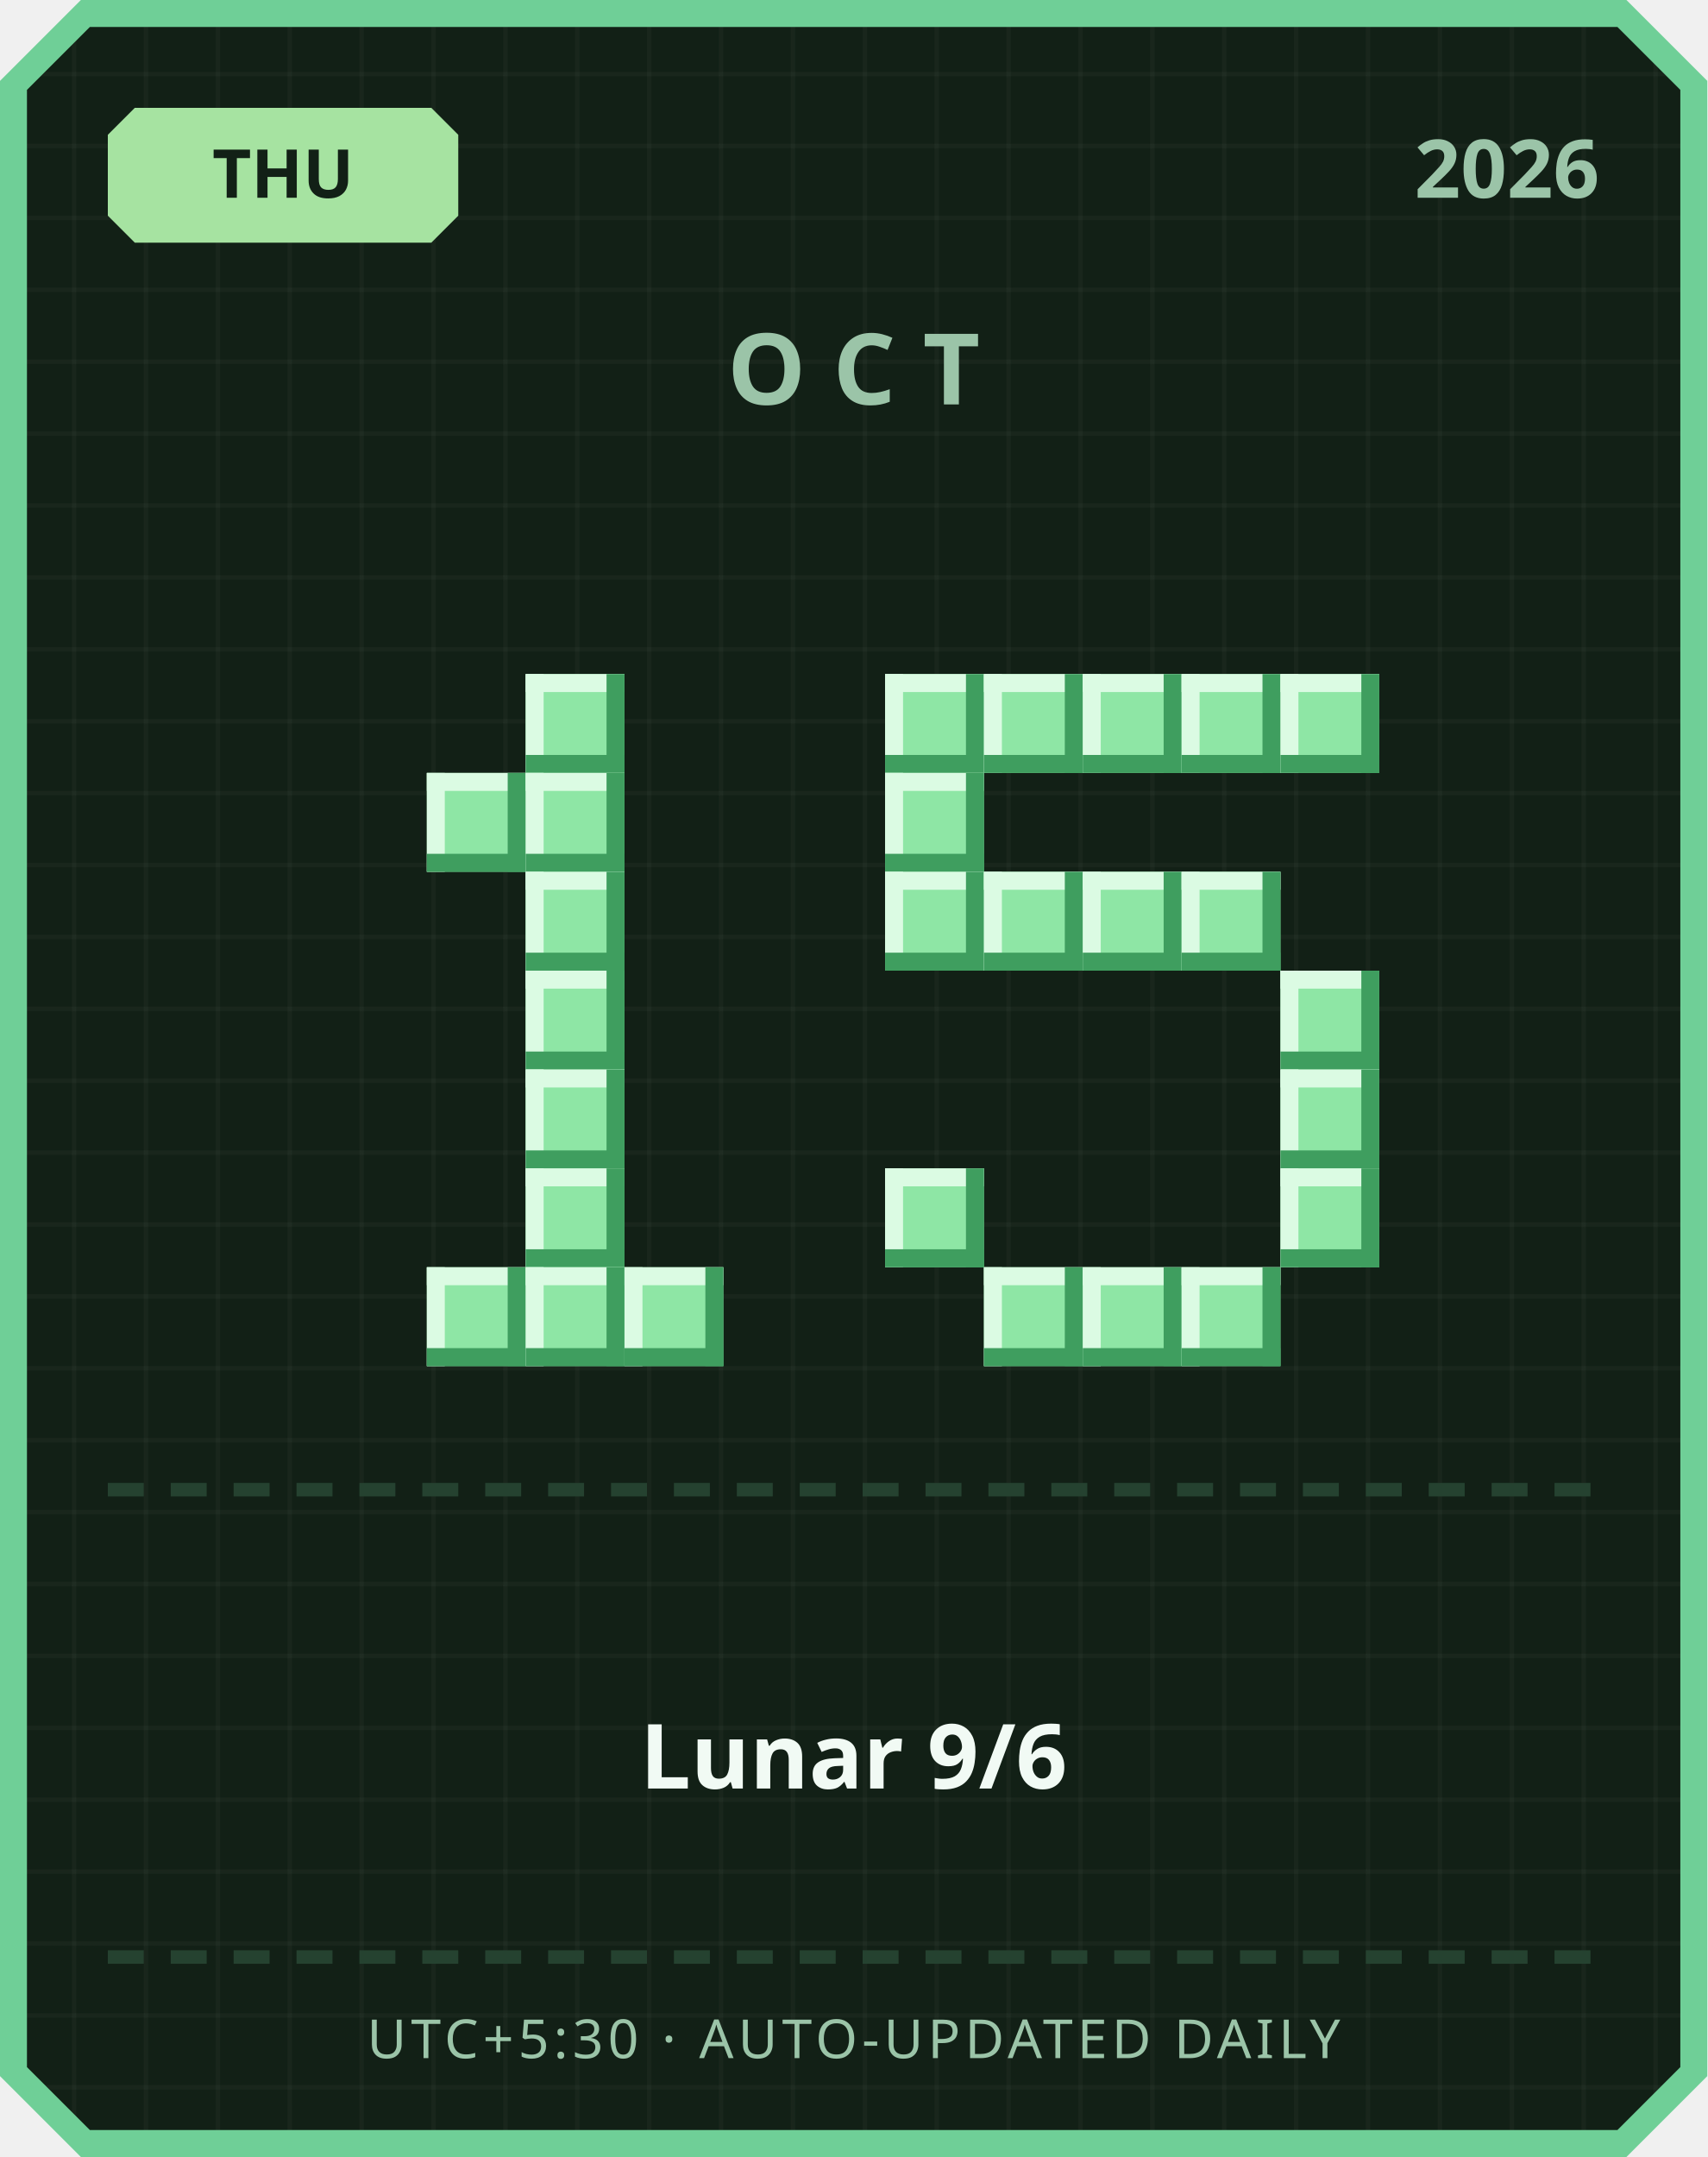
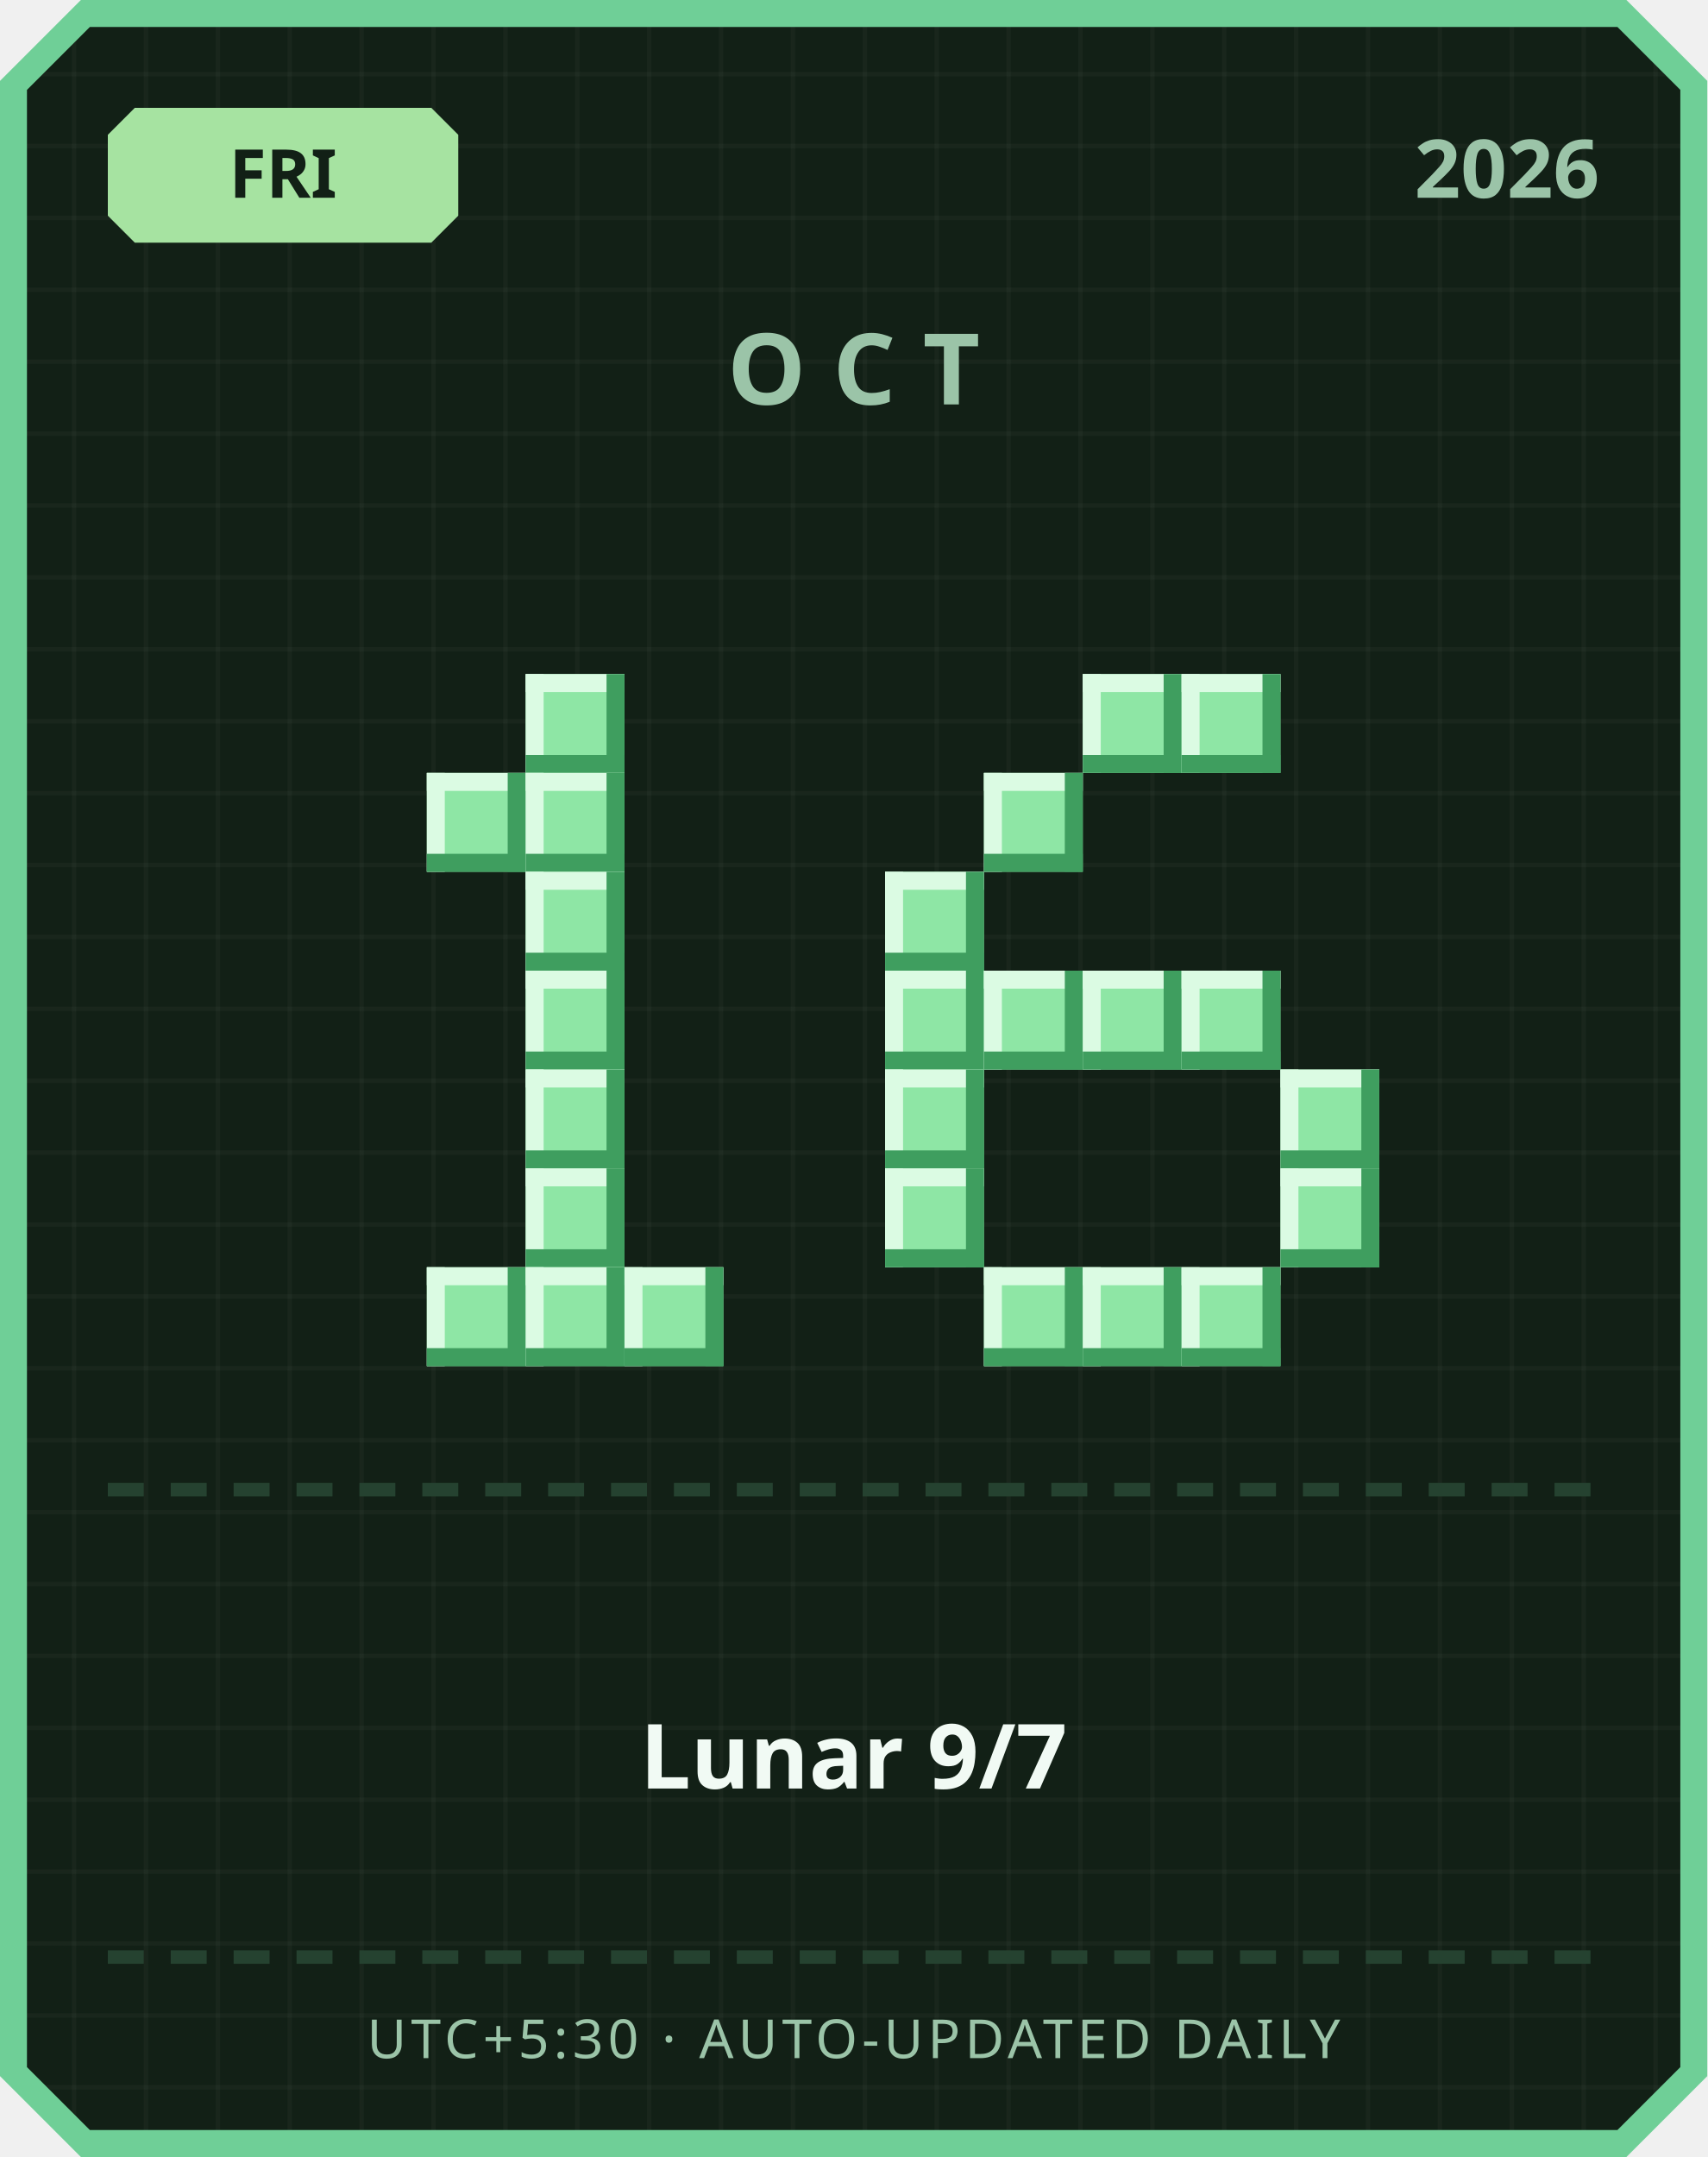
<svg xmlns="http://www.w3.org/2000/svg" width="380" height="480" viewBox="0 0 380 480">
  <defs>
    <pattern id="grid" width="16" height="16" patternUnits="userSpaceOnUse">
      <rect width="16" height="16" fill="#122016" />
      <rect width="1" height="16" fill="#ffffff" opacity="0.03" />
      <rect width="16" height="1" fill="#ffffff" opacity="0.03" />
    </pattern>
  </defs>
  <path d="M 18,0 L 362,0 L 380,18 L 380,462 L 362,480 L 18,480 L 0,462 L 0,18 Z" fill="#6fcf97" />
  <path d="M 20,6 L 360,6 L 374,20 L 374,460 L 360,474 L 20,474 L 6,460 L 6,20 Z" fill="url(#grid)" />
  <path d="M 30,24 L 96,24 L 102,30 L 102,48 L 96,54 L 30,54 L 24,48 L 24,30 Z" fill="#a6e3a1" />
-   <text x="63" y="44" text-anchor="middle" font-family="'Segoe UI', sans-serif" font-size="15" font-weight="700" fill="#122016">THU</text>
+   <text x="63" y="44" text-anchor="middle" font-family="'Segoe UI', sans-serif" font-size="15" font-weight="700" fill="#122016">FRI</text>
  <text x="356" y="44" text-anchor="end" font-family="'Segoe UI', sans-serif" font-size="18" font-weight="700" fill="#9bc4a8">2026</text>
  <text x="190" y="90" text-anchor="middle" font-family="'Segoe UI', sans-serif" font-size="22" font-weight="700" letter-spacing="6" fill="#9bc4a8">OCT</text>
  <rect x="117" y="150" width="22" height="22" fill="#8ee6a5" />
  <rect x="117" y="150" width="22" height="4" fill="#dbfbe3" />
  <rect x="117" y="150" width="4" height="22" fill="#dbfbe3" />
  <rect x="117" y="168" width="22" height="4" fill="#3f9e5f" />
  <rect x="135" y="150" width="4" height="22" fill="#3f9e5f" />
  <rect x="95" y="172" width="22" height="22" fill="#8ee6a5" />
  <rect x="95" y="172" width="22" height="4" fill="#dbfbe3" />
  <rect x="95" y="172" width="4" height="22" fill="#dbfbe3" />
  <rect x="95" y="190" width="22" height="4" fill="#3f9e5f" />
  <rect x="113" y="172" width="4" height="22" fill="#3f9e5f" />
  <rect x="117" y="172" width="22" height="22" fill="#8ee6a5" />
  <rect x="117" y="172" width="22" height="4" fill="#dbfbe3" />
  <rect x="117" y="172" width="4" height="22" fill="#dbfbe3" />
  <rect x="117" y="190" width="22" height="4" fill="#3f9e5f" />
  <rect x="135" y="172" width="4" height="22" fill="#3f9e5f" />
  <rect x="117" y="194" width="22" height="22" fill="#8ee6a5" />
  <rect x="117" y="194" width="22" height="4" fill="#dbfbe3" />
  <rect x="117" y="194" width="4" height="22" fill="#dbfbe3" />
  <rect x="117" y="212" width="22" height="4" fill="#3f9e5f" />
  <rect x="135" y="194" width="4" height="22" fill="#3f9e5f" />
  <rect x="117" y="216" width="22" height="22" fill="#8ee6a5" />
  <rect x="117" y="216" width="22" height="4" fill="#dbfbe3" />
  <rect x="117" y="216" width="4" height="22" fill="#dbfbe3" />
  <rect x="117" y="234" width="22" height="4" fill="#3f9e5f" />
  <rect x="135" y="216" width="4" height="22" fill="#3f9e5f" />
  <rect x="117" y="238" width="22" height="22" fill="#8ee6a5" />
  <rect x="117" y="238" width="22" height="4" fill="#dbfbe3" />
  <rect x="117" y="238" width="4" height="22" fill="#dbfbe3" />
  <rect x="117" y="256" width="22" height="4" fill="#3f9e5f" />
  <rect x="135" y="238" width="4" height="22" fill="#3f9e5f" />
  <rect x="117" y="260" width="22" height="22" fill="#8ee6a5" />
  <rect x="117" y="260" width="22" height="4" fill="#dbfbe3" />
  <rect x="117" y="260" width="4" height="22" fill="#dbfbe3" />
  <rect x="117" y="278" width="22" height="4" fill="#3f9e5f" />
  <rect x="135" y="260" width="4" height="22" fill="#3f9e5f" />
  <rect x="95" y="282" width="22" height="22" fill="#8ee6a5" />
  <rect x="95" y="282" width="22" height="4" fill="#dbfbe3" />
  <rect x="95" y="282" width="4" height="22" fill="#dbfbe3" />
  <rect x="95" y="300" width="22" height="4" fill="#3f9e5f" />
  <rect x="113" y="282" width="4" height="22" fill="#3f9e5f" />
  <rect x="117" y="282" width="22" height="22" fill="#8ee6a5" />
  <rect x="117" y="282" width="22" height="4" fill="#dbfbe3" />
  <rect x="117" y="282" width="4" height="22" fill="#dbfbe3" />
  <rect x="117" y="300" width="22" height="4" fill="#3f9e5f" />
  <rect x="135" y="282" width="4" height="22" fill="#3f9e5f" />
  <rect x="139" y="282" width="22" height="22" fill="#8ee6a5" />
  <rect x="139" y="282" width="22" height="4" fill="#dbfbe3" />
  <rect x="139" y="282" width="4" height="22" fill="#dbfbe3" />
  <rect x="139" y="300" width="22" height="4" fill="#3f9e5f" />
  <rect x="157" y="282" width="4" height="22" fill="#3f9e5f" />
-   <rect x="197" y="150" width="22" height="22" fill="#8ee6a5" />
-   <rect x="197" y="150" width="22" height="4" fill="#dbfbe3" />
-   <rect x="197" y="150" width="4" height="22" fill="#dbfbe3" />
-   <rect x="197" y="168" width="22" height="4" fill="#3f9e5f" />
-   <rect x="215" y="150" width="4" height="22" fill="#3f9e5f" />
-   <rect x="219" y="150" width="22" height="22" fill="#8ee6a5" />
-   <rect x="219" y="150" width="22" height="4" fill="#dbfbe3" />
-   <rect x="219" y="150" width="4" height="22" fill="#dbfbe3" />
-   <rect x="219" y="168" width="22" height="4" fill="#3f9e5f" />
-   <rect x="237" y="150" width="4" height="22" fill="#3f9e5f" />
  <rect x="241" y="150" width="22" height="22" fill="#8ee6a5" />
  <rect x="241" y="150" width="22" height="4" fill="#dbfbe3" />
  <rect x="241" y="150" width="4" height="22" fill="#dbfbe3" />
  <rect x="241" y="168" width="22" height="4" fill="#3f9e5f" />
  <rect x="259" y="150" width="4" height="22" fill="#3f9e5f" />
  <rect x="263" y="150" width="22" height="22" fill="#8ee6a5" />
  <rect x="263" y="150" width="22" height="4" fill="#dbfbe3" />
  <rect x="263" y="150" width="4" height="22" fill="#dbfbe3" />
  <rect x="263" y="168" width="22" height="4" fill="#3f9e5f" />
  <rect x="281" y="150" width="4" height="22" fill="#3f9e5f" />
-   <rect x="285" y="150" width="22" height="22" fill="#8ee6a5" />
-   <rect x="285" y="150" width="22" height="4" fill="#dbfbe3" />
-   <rect x="285" y="150" width="4" height="22" fill="#dbfbe3" />
-   <rect x="285" y="168" width="22" height="4" fill="#3f9e5f" />
-   <rect x="303" y="150" width="4" height="22" fill="#3f9e5f" />
-   <rect x="197" y="172" width="22" height="22" fill="#8ee6a5" />
-   <rect x="197" y="172" width="22" height="4" fill="#dbfbe3" />
-   <rect x="197" y="172" width="4" height="22" fill="#dbfbe3" />
-   <rect x="197" y="190" width="22" height="4" fill="#3f9e5f" />
-   <rect x="215" y="172" width="4" height="22" fill="#3f9e5f" />
+   <rect x="219" y="172" width="22" height="22" fill="#8ee6a5" />
+   <rect x="219" y="172" width="22" height="4" fill="#dbfbe3" />
+   <rect x="219" y="172" width="4" height="22" fill="#dbfbe3" />
+   <rect x="219" y="190" width="22" height="4" fill="#3f9e5f" />
+   <rect x="237" y="172" width="4" height="22" fill="#3f9e5f" />
  <rect x="197" y="194" width="22" height="22" fill="#8ee6a5" />
  <rect x="197" y="194" width="22" height="4" fill="#dbfbe3" />
  <rect x="197" y="194" width="4" height="22" fill="#dbfbe3" />
  <rect x="197" y="212" width="22" height="4" fill="#3f9e5f" />
  <rect x="215" y="194" width="4" height="22" fill="#3f9e5f" />
-   <rect x="219" y="194" width="22" height="22" fill="#8ee6a5" />
-   <rect x="219" y="194" width="22" height="4" fill="#dbfbe3" />
-   <rect x="219" y="194" width="4" height="22" fill="#dbfbe3" />
-   <rect x="219" y="212" width="22" height="4" fill="#3f9e5f" />
-   <rect x="237" y="194" width="4" height="22" fill="#3f9e5f" />
-   <rect x="241" y="194" width="22" height="22" fill="#8ee6a5" />
-   <rect x="241" y="194" width="22" height="4" fill="#dbfbe3" />
-   <rect x="241" y="194" width="4" height="22" fill="#dbfbe3" />
-   <rect x="241" y="212" width="22" height="4" fill="#3f9e5f" />
-   <rect x="259" y="194" width="4" height="22" fill="#3f9e5f" />
-   <rect x="263" y="194" width="22" height="22" fill="#8ee6a5" />
-   <rect x="263" y="194" width="22" height="4" fill="#dbfbe3" />
-   <rect x="263" y="194" width="4" height="22" fill="#dbfbe3" />
-   <rect x="263" y="212" width="22" height="4" fill="#3f9e5f" />
-   <rect x="281" y="194" width="4" height="22" fill="#3f9e5f" />
-   <rect x="285" y="216" width="22" height="22" fill="#8ee6a5" />
-   <rect x="285" y="216" width="22" height="4" fill="#dbfbe3" />
-   <rect x="285" y="216" width="4" height="22" fill="#dbfbe3" />
-   <rect x="285" y="234" width="22" height="4" fill="#3f9e5f" />
-   <rect x="303" y="216" width="4" height="22" fill="#3f9e5f" />
+   <rect x="197" y="216" width="22" height="22" fill="#8ee6a5" />
+   <rect x="197" y="216" width="22" height="4" fill="#dbfbe3" />
+   <rect x="197" y="216" width="4" height="22" fill="#dbfbe3" />
+   <rect x="197" y="234" width="22" height="4" fill="#3f9e5f" />
+   <rect x="215" y="216" width="4" height="22" fill="#3f9e5f" />
+   <rect x="219" y="216" width="22" height="22" fill="#8ee6a5" />
+   <rect x="219" y="216" width="22" height="4" fill="#dbfbe3" />
+   <rect x="219" y="216" width="4" height="22" fill="#dbfbe3" />
+   <rect x="219" y="234" width="22" height="4" fill="#3f9e5f" />
+   <rect x="237" y="216" width="4" height="22" fill="#3f9e5f" />
+   <rect x="241" y="216" width="22" height="22" fill="#8ee6a5" />
+   <rect x="241" y="216" width="22" height="4" fill="#dbfbe3" />
+   <rect x="241" y="216" width="4" height="22" fill="#dbfbe3" />
+   <rect x="241" y="234" width="22" height="4" fill="#3f9e5f" />
+   <rect x="259" y="216" width="4" height="22" fill="#3f9e5f" />
+   <rect x="263" y="216" width="22" height="22" fill="#8ee6a5" />
+   <rect x="263" y="216" width="22" height="4" fill="#dbfbe3" />
+   <rect x="263" y="216" width="4" height="22" fill="#dbfbe3" />
+   <rect x="263" y="234" width="22" height="4" fill="#3f9e5f" />
+   <rect x="281" y="216" width="4" height="22" fill="#3f9e5f" />
+   <rect x="197" y="238" width="22" height="22" fill="#8ee6a5" />
+   <rect x="197" y="238" width="22" height="4" fill="#dbfbe3" />
+   <rect x="197" y="238" width="4" height="22" fill="#dbfbe3" />
+   <rect x="197" y="256" width="22" height="4" fill="#3f9e5f" />
+   <rect x="215" y="238" width="4" height="22" fill="#3f9e5f" />
  <rect x="285" y="238" width="22" height="22" fill="#8ee6a5" />
  <rect x="285" y="238" width="22" height="4" fill="#dbfbe3" />
  <rect x="285" y="238" width="4" height="22" fill="#dbfbe3" />
  <rect x="285" y="256" width="22" height="4" fill="#3f9e5f" />
  <rect x="303" y="238" width="4" height="22" fill="#3f9e5f" />
  <rect x="197" y="260" width="22" height="22" fill="#8ee6a5" />
  <rect x="197" y="260" width="22" height="4" fill="#dbfbe3" />
  <rect x="197" y="260" width="4" height="22" fill="#dbfbe3" />
  <rect x="197" y="278" width="22" height="4" fill="#3f9e5f" />
  <rect x="215" y="260" width="4" height="22" fill="#3f9e5f" />
  <rect x="285" y="260" width="22" height="22" fill="#8ee6a5" />
  <rect x="285" y="260" width="22" height="4" fill="#dbfbe3" />
  <rect x="285" y="260" width="4" height="22" fill="#dbfbe3" />
  <rect x="285" y="278" width="22" height="4" fill="#3f9e5f" />
  <rect x="303" y="260" width="4" height="22" fill="#3f9e5f" />
  <rect x="219" y="282" width="22" height="22" fill="#8ee6a5" />
  <rect x="219" y="282" width="22" height="4" fill="#dbfbe3" />
  <rect x="219" y="282" width="4" height="22" fill="#dbfbe3" />
  <rect x="219" y="300" width="22" height="4" fill="#3f9e5f" />
  <rect x="237" y="282" width="4" height="22" fill="#3f9e5f" />
  <rect x="241" y="282" width="22" height="22" fill="#8ee6a5" />
  <rect x="241" y="282" width="22" height="4" fill="#dbfbe3" />
  <rect x="241" y="282" width="4" height="22" fill="#dbfbe3" />
  <rect x="241" y="300" width="22" height="4" fill="#3f9e5f" />
  <rect x="259" y="282" width="4" height="22" fill="#3f9e5f" />
  <rect x="263" y="282" width="22" height="22" fill="#8ee6a5" />
  <rect x="263" y="282" width="22" height="4" fill="#dbfbe3" />
  <rect x="263" y="282" width="4" height="22" fill="#dbfbe3" />
  <rect x="263" y="300" width="22" height="4" fill="#3f9e5f" />
  <rect x="281" y="282" width="4" height="22" fill="#3f9e5f" />
  <rect x="24" y="330" width="8" height="3" fill="#254230" />
  <rect x="38" y="330" width="8" height="3" fill="#254230" />
  <rect x="52" y="330" width="8" height="3" fill="#254230" />
  <rect x="66" y="330" width="8" height="3" fill="#254230" />
  <rect x="80" y="330" width="8" height="3" fill="#254230" />
  <rect x="94" y="330" width="8" height="3" fill="#254230" />
  <rect x="108" y="330" width="8" height="3" fill="#254230" />
  <rect x="122" y="330" width="8" height="3" fill="#254230" />
  <rect x="136" y="330" width="8" height="3" fill="#254230" />
  <rect x="150" y="330" width="8" height="3" fill="#254230" />
  <rect x="164" y="330" width="8" height="3" fill="#254230" />
  <rect x="178" y="330" width="8" height="3" fill="#254230" />
  <rect x="192" y="330" width="8" height="3" fill="#254230" />
  <rect x="206" y="330" width="8" height="3" fill="#254230" />
  <rect x="220" y="330" width="8" height="3" fill="#254230" />
  <rect x="234" y="330" width="8" height="3" fill="#254230" />
  <rect x="248" y="330" width="8" height="3" fill="#254230" />
  <rect x="262" y="330" width="8" height="3" fill="#254230" />
  <rect x="276" y="330" width="8" height="3" fill="#254230" />
  <rect x="290" y="330" width="8" height="3" fill="#254230" />
  <rect x="304" y="330" width="8" height="3" fill="#254230" />
  <rect x="318" y="330" width="8" height="3" fill="#254230" />
  <rect x="332" y="330" width="8" height="3" fill="#254230" />
  <rect x="346" y="330" width="8" height="3" fill="#254230" />
-   <text x="190" y="398" text-anchor="middle" font-family="'Segoe UI', 'Microsoft JhengHei', sans-serif" font-size="20" font-weight="700" fill="#f1faf4">Lunar 9/6</text>
+   <text x="190" y="398" text-anchor="middle" font-family="'Segoe UI', 'Microsoft JhengHei', sans-serif" font-size="20" font-weight="700" fill="#f1faf4">Lunar 9/7</text>
  <rect x="24" y="434" width="8" height="3" fill="#254230" />
  <rect x="38" y="434" width="8" height="3" fill="#254230" />
  <rect x="52" y="434" width="8" height="3" fill="#254230" />
  <rect x="66" y="434" width="8" height="3" fill="#254230" />
  <rect x="80" y="434" width="8" height="3" fill="#254230" />
  <rect x="94" y="434" width="8" height="3" fill="#254230" />
  <rect x="108" y="434" width="8" height="3" fill="#254230" />
  <rect x="122" y="434" width="8" height="3" fill="#254230" />
  <rect x="136" y="434" width="8" height="3" fill="#254230" />
  <rect x="150" y="434" width="8" height="3" fill="#254230" />
  <rect x="164" y="434" width="8" height="3" fill="#254230" />
  <rect x="178" y="434" width="8" height="3" fill="#254230" />
  <rect x="192" y="434" width="8" height="3" fill="#254230" />
  <rect x="206" y="434" width="8" height="3" fill="#254230" />
  <rect x="220" y="434" width="8" height="3" fill="#254230" />
  <rect x="234" y="434" width="8" height="3" fill="#254230" />
  <rect x="248" y="434" width="8" height="3" fill="#254230" />
  <rect x="262" y="434" width="8" height="3" fill="#254230" />
  <rect x="276" y="434" width="8" height="3" fill="#254230" />
  <rect x="290" y="434" width="8" height="3" fill="#254230" />
  <rect x="304" y="434" width="8" height="3" fill="#254230" />
  <rect x="318" y="434" width="8" height="3" fill="#254230" />
  <rect x="332" y="434" width="8" height="3" fill="#254230" />
  <rect x="346" y="434" width="8" height="3" fill="#254230" />
  <text x="190" y="458" text-anchor="middle" font-family="'Segoe UI', sans-serif" font-size="12" letter-spacing="1" fill="#9bc4a8">UTC+5:30 · AUTO-UPDATED DAILY</text>
</svg>
